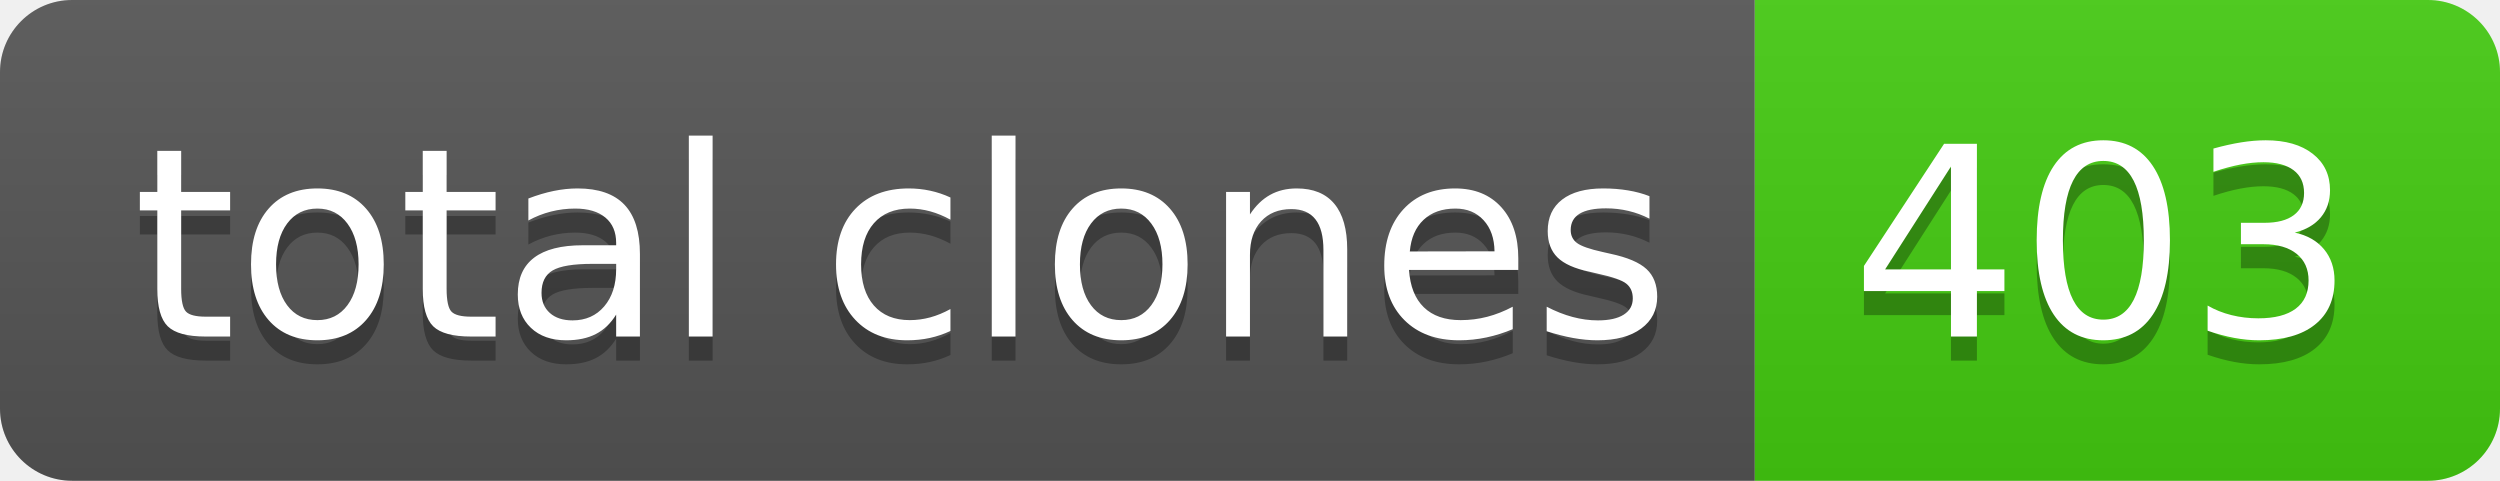
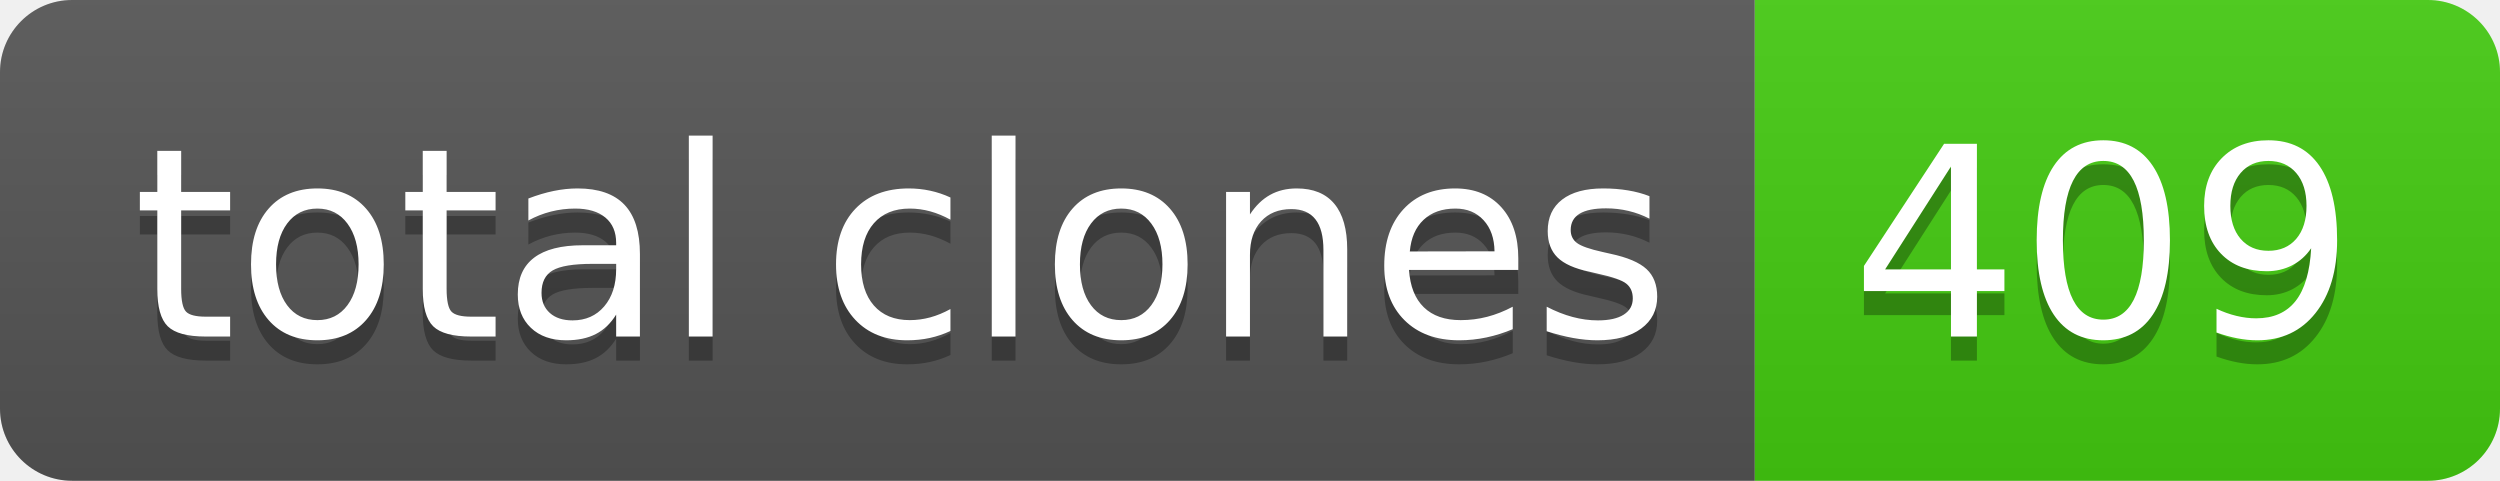
- <svg xmlns="http://www.w3.org/2000/svg" width="104" height="20" role="img" aria-label="total clones: 403">
+ <svg xmlns="http://www.w3.org/2000/svg" width="104" height="20" role="img" aria-label="total clones: 409">
  <linearGradient id="s" x2="0" y2="100%">
    <stop offset="0" stop-color="#bbb" stop-opacity=".1" />
    <stop offset="1" stop-opacity=".1" />
  </linearGradient>
  <clipPath id="r">
    <rect width="104" height="20" rx="3" fill="#fff" />
  </clipPath>
  <g clip-path="url(#r)">
    <rect width="73" height="20" fill="#555" />
    <rect x="73" width="31" height="20" fill="#4c1" />
    <rect width="104" height="20" fill="url(#s)" />
  </g>
  <g fill="#fff" text-anchor="middle" font-family="Verdana,Geneva,DejaVu Sans,sans-serif" text-rendering="geometricPrecision" font-size="110">
    <text aria-hidden="true" x="375" y="150" fill="#010101" fill-opacity=".3" transform="scale(.1)" textLength="630">total clones</text>
    <text x="375" y="140" transform="scale(.1)" fill="#fff" textLength="630">total clones</text>
-     <text aria-hidden="true" x="875" y="150" fill="#010101" fill-opacity=".3" transform="scale(.1)" textLength="210">403</text>
-     <text x="875" y="140" transform="scale(.1)" fill="#fff" textLength="210">403</text>
+     <text aria-hidden="true" x="875" y="150" fill="#010101" fill-opacity=".3" transform="scale(.1)" textLength="210">409</text>
+     <text x="875" y="140" transform="scale(.1)" fill="#fff" textLength="210">409</text>
  </g>
</svg>
